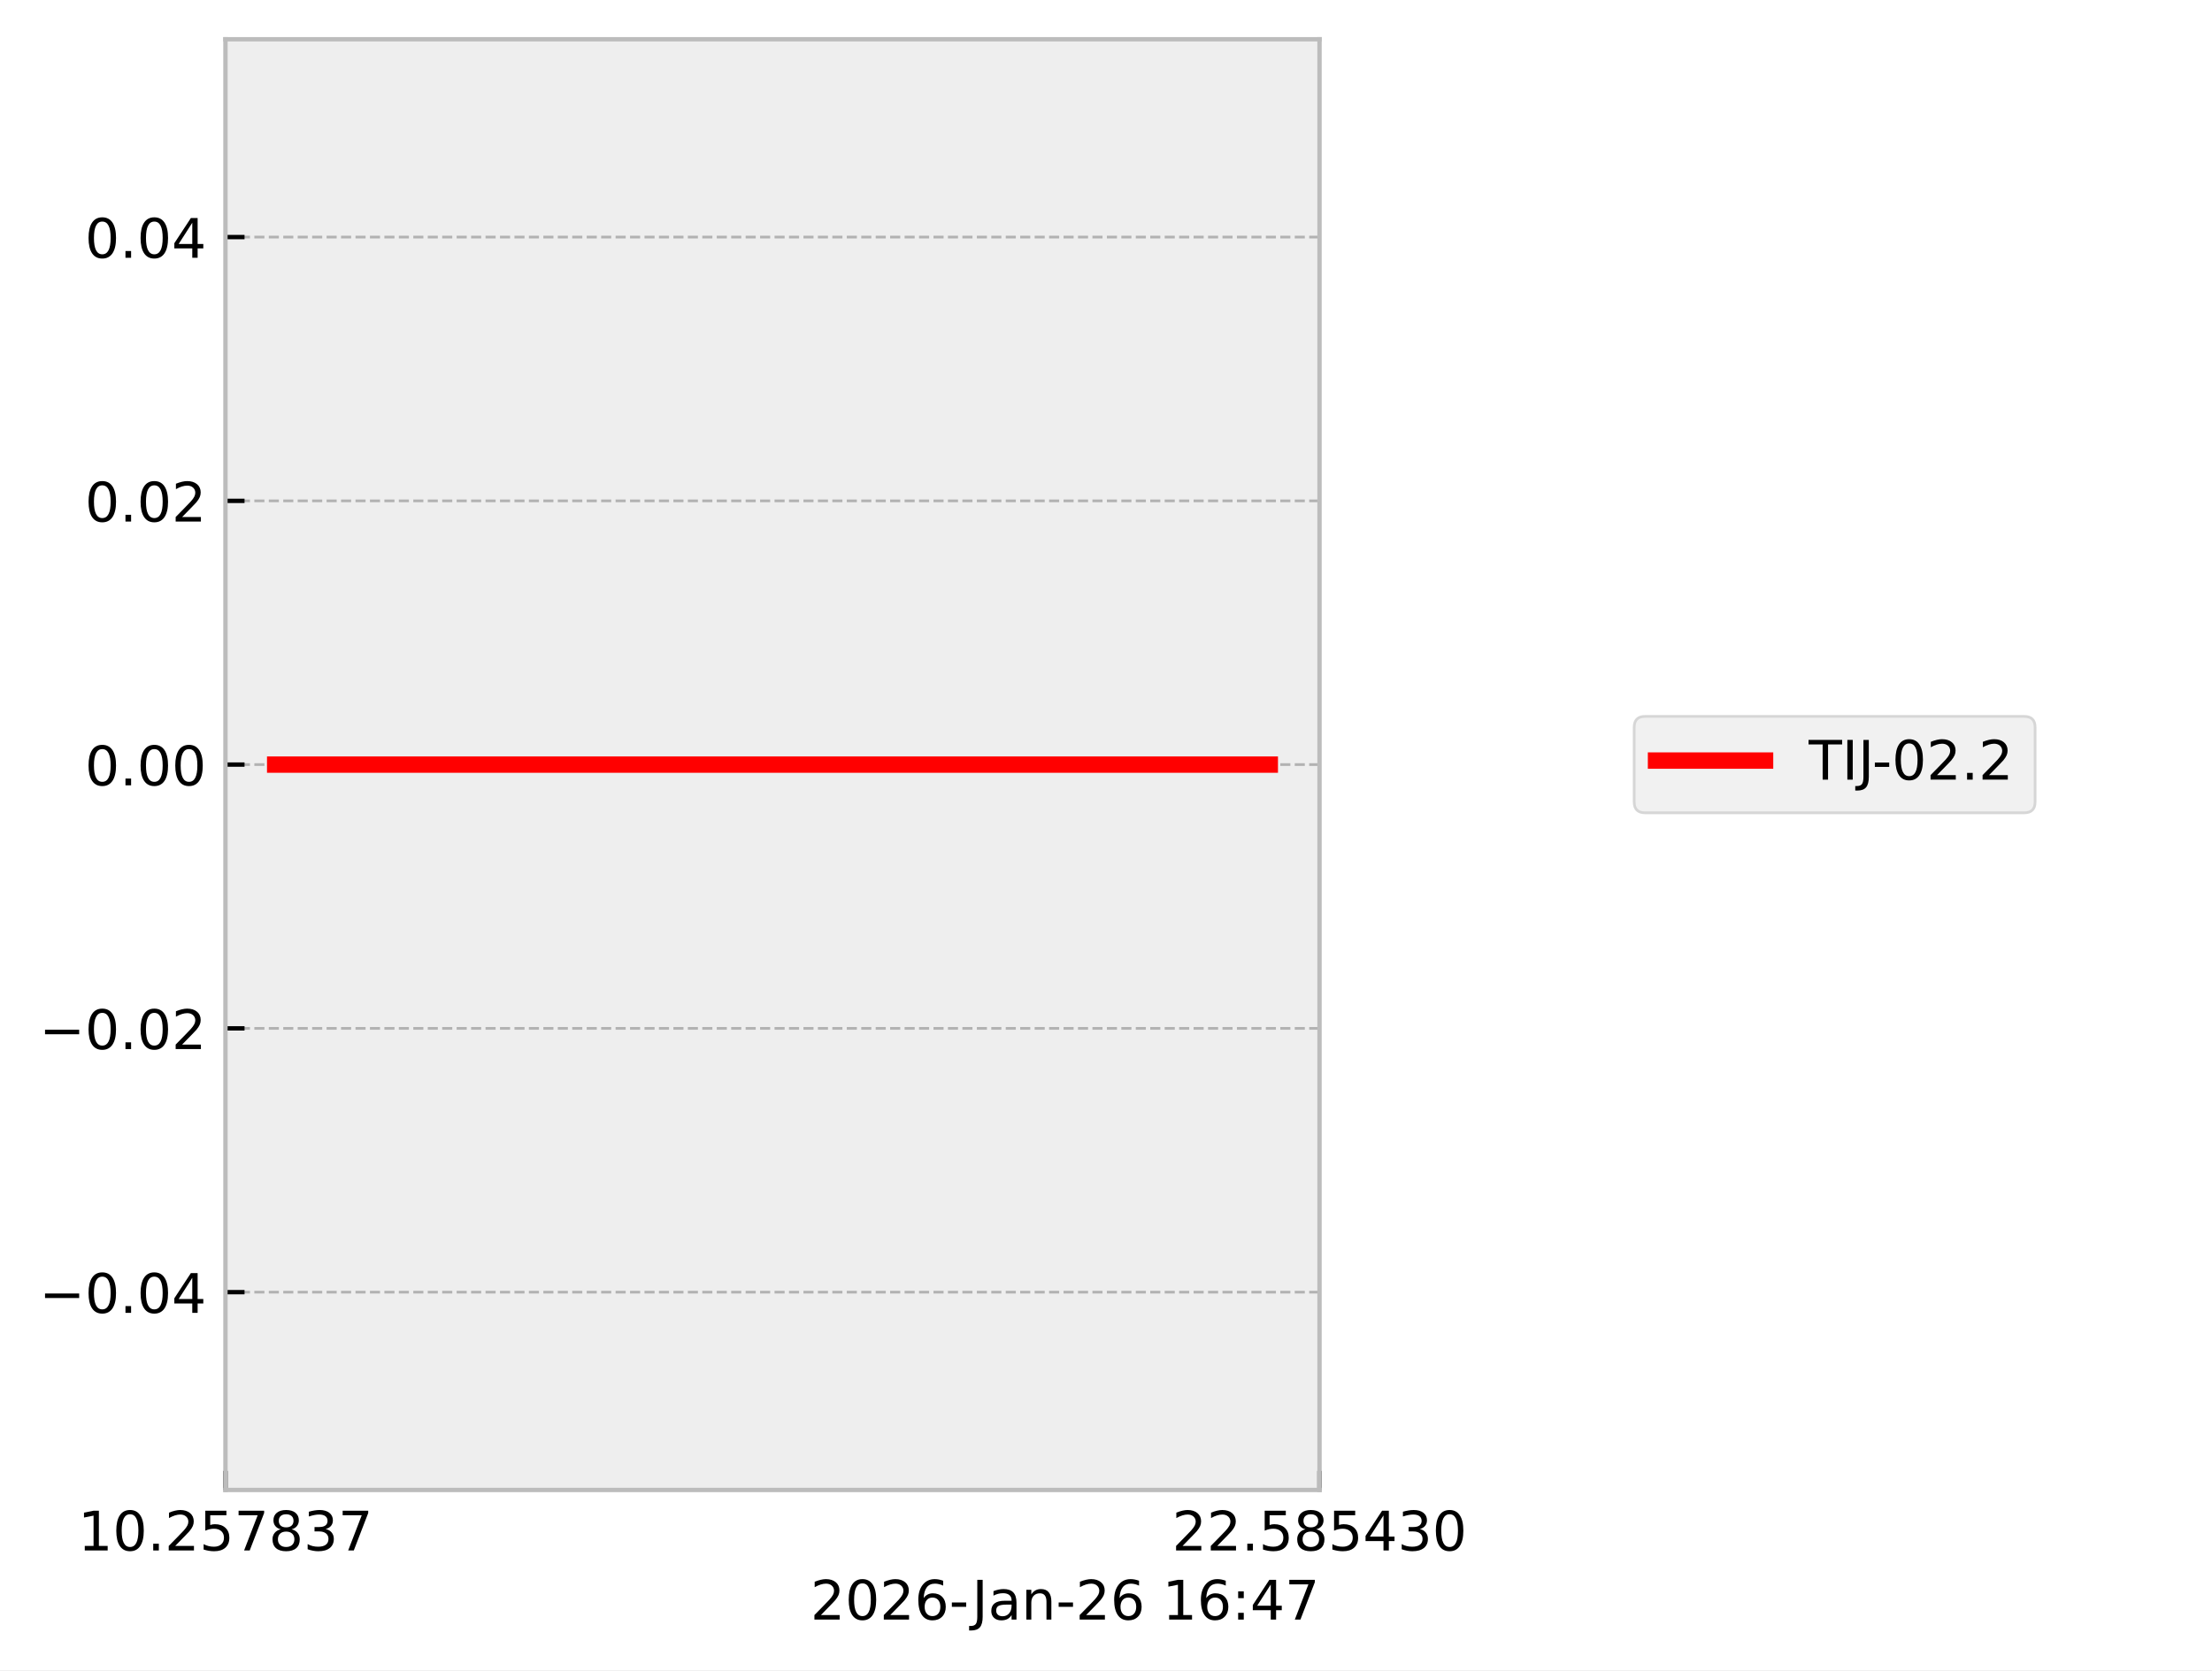
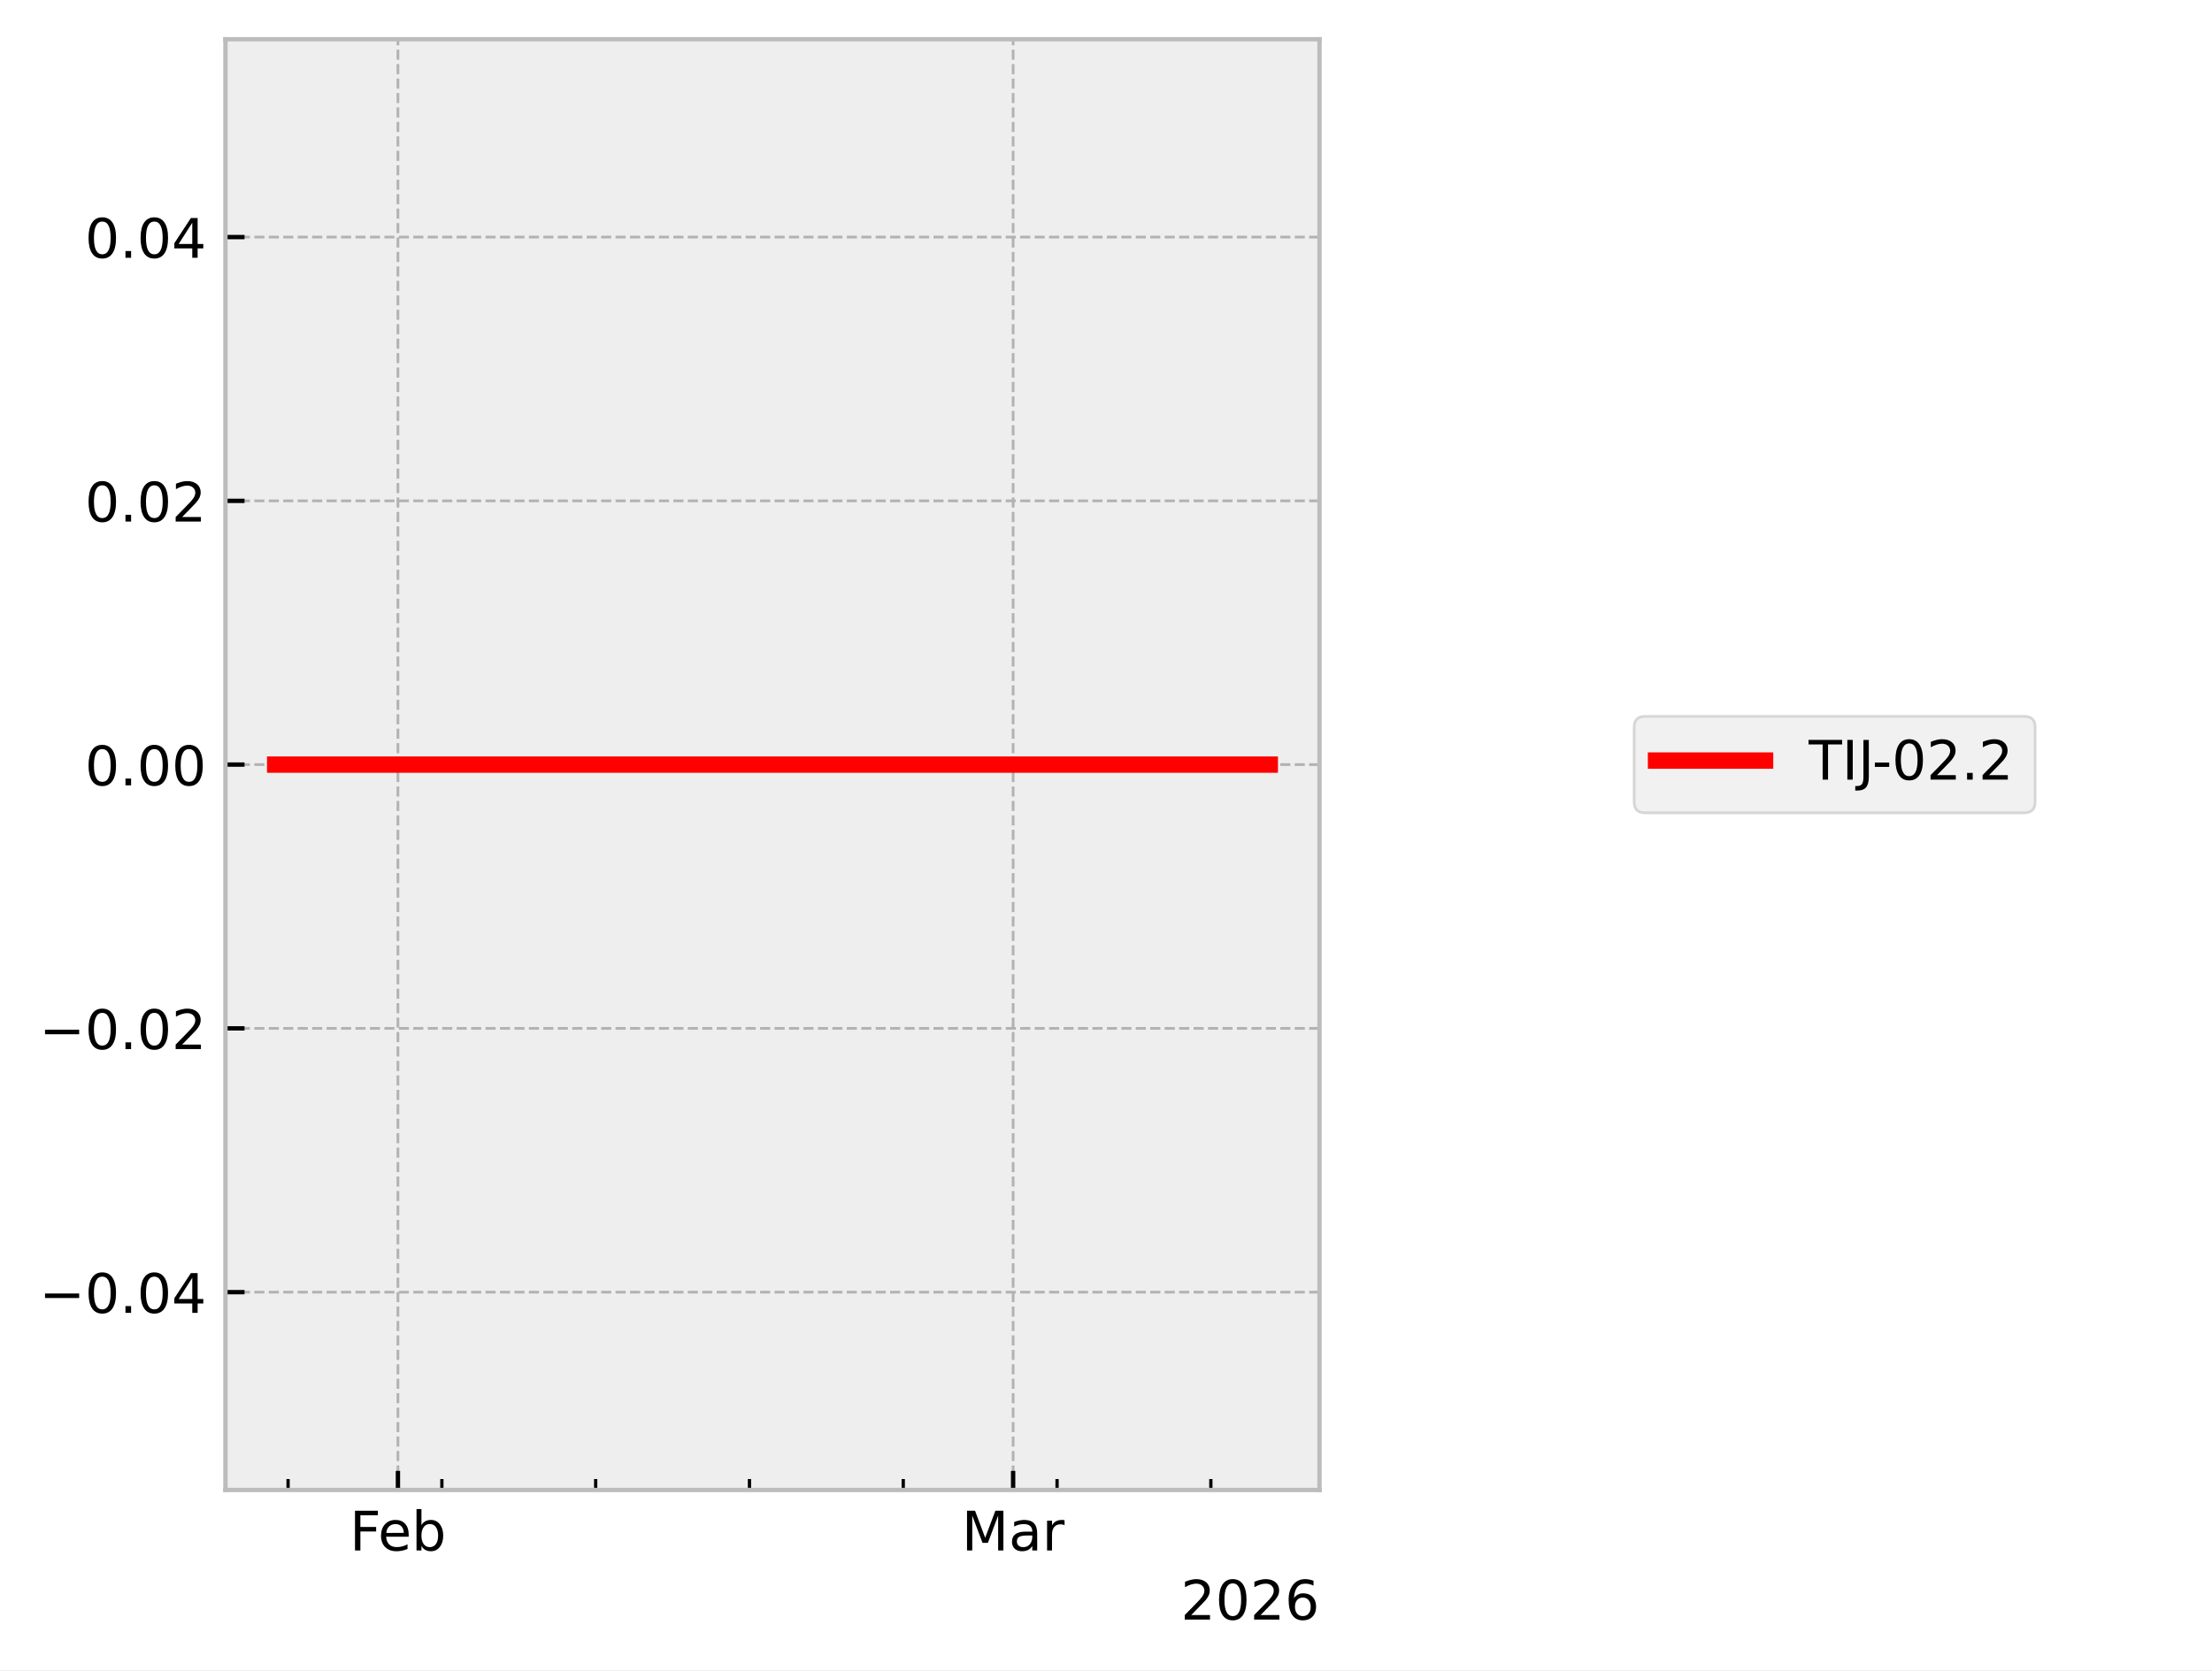
<svg xmlns="http://www.w3.org/2000/svg" xmlns:xlink="http://www.w3.org/1999/xlink" width="405.665pt" height="306.368pt" viewBox="0 0 405.665 306.368" version="1.1">
  <defs>
    <style type="text/css">*{stroke-linejoin: round; stroke-linecap: butt}</style>
  </defs>
  <g id="figure_1">
    <g id="patch_1">
      <path d="M 0 306.368  L 405.665 306.368  L 405.665 0  L 0 0  z " style="fill: #ffffff" />
    </g>
    <g id="axes_1">
      <g id="patch_2">
        <path d="M 41.345 273.312  L 241.991 273.312  L 241.991 7.2  L 41.345 7.2  z " style="fill: #eeeeee" />
      </g>
      <g id="matplotlib.axis_1">
        <g id="xtick_1">
          <g id="line2d_1">
-             <path d="M 41.345 273.312  L 41.345 7.2  " clip-path="url(#pf1b4b4b99b)" style="fill: none; stroke-dasharray: 1.85,0.8; stroke-dashoffset: 0; stroke: #b2b2b2; stroke-width: 0.5" />
+             <path d="M 72.977 273.312  L 72.977 7.2  " clip-path="url(#pda205a9647)" style="fill: none; stroke-dasharray: 1.85,0.8; stroke-dashoffset: 0; stroke: #b2b2b2; stroke-width: 0.5" />
          </g>
          <g id="line2d_2">
            <defs>
-               <path id="me6c5f6bbcb" d="M 0 0  L 0 -3.5  " style="stroke: #000000; stroke-width: 0.8" />
-             </defs>
-             <g>
-               <use xlink:href="#me6c5f6bbcb" x="41.345" y="273.312" style="stroke: #000000; stroke-width: 0.8" />
+               <path id="m11b2b458e8" d="M 0 0  L 0 -3.5  " style="stroke: #000000; stroke-width: 0.8" />
+             </defs>
+             <g>
+               <use xlink:href="#m11b2b458e8" x="72.977" y="273.312" style="stroke: #000000; stroke-width: 0.8" />
            </g>
          </g>
          <g id="text_1">
-             <g transform="translate(14.30625 284.4104) scale(0.1 -0.1)">
+             <g transform="translate(64.12555 284.4104) scale(0.1 -0.1)">
              <defs>
-                 <path id="DejaVuSans-31" d="M 794 531  L 1825 531  L 1825 4091  L 703 3866  L 703 4441  L 1819 4666  L 2450 4666  L 2450 531  L 3481 531  L 3481 0  L 794 0  L 794 531  z " transform="scale(0.015625)" />
-                 <path id="DejaVuSans-30" d="M 2034 4250  Q 1547 4250 1301 3770  Q 1056 3291 1056 2328  Q 1056 1369 1301 889  Q 1547 409 2034 409  Q 2525 409 2770 889  Q 3016 1369 3016 2328  Q 3016 3291 2770 3770  Q 2525 4250 2034 4250  z M 2034 4750  Q 2819 4750 3233 4129  Q 3647 3509 3647 2328  Q 3647 1150 3233 529  Q 2819 -91 2034 -91  Q 1250 -91 836 529  Q 422 1150 422 2328  Q 422 3509 836 4129  Q 1250 4750 2034 4750  z " transform="scale(0.015625)" />
-                 <path id="DejaVuSans-2e" d="M 684 794  L 1344 794  L 1344 0  L 684 0  L 684 794  z " transform="scale(0.015625)" />
-                 <path id="DejaVuSans-32" d="M 1228 531  L 3431 531  L 3431 0  L 469 0  L 469 531  Q 828 903 1448 1529  Q 2069 2156 2228 2338  Q 2531 2678 2651 2914  Q 2772 3150 2772 3378  Q 2772 3750 2511 3984  Q 2250 4219 1831 4219  Q 1534 4219 1204 4116  Q 875 4013 500 3803  L 500 4441  Q 881 4594 1212 4672  Q 1544 4750 1819 4750  Q 2544 4750 2975 4387  Q 3406 4025 3406 3419  Q 3406 3131 3298 2873  Q 3191 2616 2906 2266  Q 2828 2175 2409 1742  Q 1991 1309 1228 531  z " transform="scale(0.015625)" />
-                 <path id="DejaVuSans-35" d="M 691 4666  L 3169 4666  L 3169 4134  L 1269 4134  L 1269 2991  Q 1406 3038 1543 3061  Q 1681 3084 1819 3084  Q 2600 3084 3056 2656  Q 3513 2228 3513 1497  Q 3513 744 3044 326  Q 2575 -91 1722 -91  Q 1428 -91 1123 -41  Q 819 9 494 109  L 494 744  Q 775 591 1075 516  Q 1375 441 1709 441  Q 2250 441 2565 725  Q 2881 1009 2881 1497  Q 2881 1984 2565 2268  Q 2250 2553 1709 2553  Q 1456 2553 1204 2497  Q 953 2441 691 2322  L 691 4666  z " transform="scale(0.015625)" />
-                 <path id="DejaVuSans-37" d="M 525 4666  L 3525 4666  L 3525 4397  L 1831 0  L 1172 0  L 2766 4134  L 525 4134  L 525 4666  z " transform="scale(0.015625)" />
-                 <path id="DejaVuSans-38" d="M 2034 2216  Q 1584 2216 1326 1975  Q 1069 1734 1069 1313  Q 1069 891 1326 650  Q 1584 409 2034 409  Q 2484 409 2743 651  Q 3003 894 3003 1313  Q 3003 1734 2745 1975  Q 2488 2216 2034 2216  z M 1403 2484  Q 997 2584 770 2862  Q 544 3141 544 3541  Q 544 4100 942 4425  Q 1341 4750 2034 4750  Q 2731 4750 3128 4425  Q 3525 4100 3525 3541  Q 3525 3141 3298 2862  Q 3072 2584 2669 2484  Q 3125 2378 3379 2068  Q 3634 1759 3634 1313  Q 3634 634 3220 271  Q 2806 -91 2034 -91  Q 1263 -91 848 271  Q 434 634 434 1313  Q 434 1759 690 2068  Q 947 2378 1403 2484  z M 1172 3481  Q 1172 3119 1398 2916  Q 1625 2713 2034 2713  Q 2441 2713 2670 2916  Q 2900 3119 2900 3481  Q 2900 3844 2670 4047  Q 2441 4250 2034 4250  Q 1625 4250 1398 4047  Q 1172 3844 1172 3481  z " transform="scale(0.015625)" />
-                 <path id="DejaVuSans-33" d="M 2597 2516  Q 3050 2419 3304 2112  Q 3559 1806 3559 1356  Q 3559 666 3084 287  Q 2609 -91 1734 -91  Q 1441 -91 1130 -33  Q 819 25 488 141  L 488 750  Q 750 597 1062 519  Q 1375 441 1716 441  Q 2309 441 2620 675  Q 2931 909 2931 1356  Q 2931 1769 2642 2001  Q 2353 2234 1838 2234  L 1294 2234  L 1294 2753  L 1863 2753  Q 2328 2753 2575 2939  Q 2822 3125 2822 3475  Q 2822 3834 2567 4026  Q 2313 4219 1838 4219  Q 1578 4219 1281 4162  Q 984 4106 628 3988  L 628 4550  Q 988 4650 1302 4700  Q 1616 4750 1894 4750  Q 2613 4750 3031 4423  Q 3450 4097 3450 3541  Q 3450 3153 3228 2886  Q 3006 2619 2597 2516  z " transform="scale(0.015625)" />
+                 <path id="DejaVuSans-46" d="M 628 4666  L 3309 4666  L 3309 4134  L 1259 4134  L 1259 2759  L 3109 2759  L 3109 2228  L 1259 2228  L 1259 0  L 628 0  L 628 4666  z " transform="scale(0.015625)" />
+                 <path id="DejaVuSans-65" d="M 3597 1894  L 3597 1613  L 953 1613  Q 991 1019 1311 708  Q 1631 397 2203 397  Q 2534 397 2845 478  Q 3156 559 3463 722  L 3463 178  Q 3153 47 2828 -22  Q 2503 -91 2169 -91  Q 1331 -91 842 396  Q 353 884 353 1716  Q 353 2575 817 3079  Q 1281 3584 2069 3584  Q 2775 3584 3186 3129  Q 3597 2675 3597 1894  z M 3022 2063  Q 3016 2534 2758 2815  Q 2500 3097 2075 3097  Q 1594 3097 1305 2825  Q 1016 2553 972 2059  L 3022 2063  z " transform="scale(0.015625)" />
+                 <path id="DejaVuSans-62" d="M 3116 1747  Q 3116 2381 2855 2742  Q 2594 3103 2138 3103  Q 1681 3103 1420 2742  Q 1159 2381 1159 1747  Q 1159 1113 1420 752  Q 1681 391 2138 391  Q 2594 391 2855 752  Q 3116 1113 3116 1747  z M 1159 2969  Q 1341 3281 1617 3432  Q 1894 3584 2278 3584  Q 2916 3584 3314 3078  Q 3713 2572 3713 1747  Q 3713 922 3314 415  Q 2916 -91 2278 -91  Q 1894 -91 1617 61  Q 1341 213 1159 525  L 1159 0  L 581 0  L 581 4863  L 1159 4863  L 1159 2969  z " transform="scale(0.015625)" />
              </defs>
-               <use xlink:href="#DejaVuSans-31" />
-               <use xlink:href="#DejaVuSans-30" transform="translate(63.62305 0)" />
-               <use xlink:href="#DejaVuSans-2e" transform="translate(127.2461 0)" />
-               <use xlink:href="#DejaVuSans-32" transform="translate(159.0332 0)" />
-               <use xlink:href="#DejaVuSans-35" transform="translate(222.6562 0)" />
-               <use xlink:href="#DejaVuSans-37" transform="translate(286.2793 0)" />
-               <use xlink:href="#DejaVuSans-38" transform="translate(349.9023 0)" />
-               <use xlink:href="#DejaVuSans-33" transform="translate(413.5254 0)" />
-               <use xlink:href="#DejaVuSans-37" transform="translate(477.1484 0)" />
+               <use xlink:href="#DejaVuSans-46" />
+               <use xlink:href="#DejaVuSans-65" transform="translate(52.01953 0)" />
+               <use xlink:href="#DejaVuSans-62" transform="translate(113.543 0)" />
            </g>
          </g>
        </g>
        <g id="xtick_2">
          <g id="line2d_3">
-             <path d="M 241.991 273.312  L 241.991 7.2  " clip-path="url(#pf1b4b4b99b)" style="fill: none; stroke-dasharray: 1.85,0.8; stroke-dashoffset: 0; stroke: #b2b2b2; stroke-width: 0.5" />
+             <path d="M 185.798 273.312  L 185.798 7.2  " clip-path="url(#pda205a9647)" style="fill: none; stroke-dasharray: 1.85,0.8; stroke-dashoffset: 0; stroke: #b2b2b2; stroke-width: 0.5" />
          </g>
          <g id="line2d_4">
            <g>
-               <use xlink:href="#me6c5f6bbcb" x="241.991" y="273.312" style="stroke: #000000; stroke-width: 0.8" />
+               <use xlink:href="#m11b2b458e8" x="185.798" y="273.312" style="stroke: #000000; stroke-width: 0.8" />
            </g>
          </g>
          <g id="text_2">
-             <g transform="translate(214.9522 284.4104) scale(0.1 -0.1)">
+             <g transform="translate(176.3644 284.4104) scale(0.1 -0.1)">
              <defs>
-                 <path id="DejaVuSans-34" d="M 2419 4116  L 825 1625  L 2419 1625  L 2419 4116  z M 2253 4666  L 3047 4666  L 3047 1625  L 3713 1625  L 3713 1100  L 3047 1100  L 3047 0  L 2419 0  L 2419 1100  L 313 1100  L 313 1709  L 2253 4666  z " transform="scale(0.015625)" />
+                 <path id="DejaVuSans-4d" d="M 628 4666  L 1569 4666  L 2759 1491  L 3956 4666  L 4897 4666  L 4897 0  L 4281 0  L 4281 4097  L 3078 897  L 2444 897  L 1241 4097  L 1241 0  L 628 0  L 628 4666  z " transform="scale(0.015625)" />
+                 <path id="DejaVuSans-61" d="M 2194 1759  Q 1497 1759 1228 1600  Q 959 1441 959 1056  Q 959 750 1161 570  Q 1363 391 1709 391  Q 2188 391 2477 730  Q 2766 1069 2766 1631  L 2766 1759  L 2194 1759  z M 3341 1997  L 3341 0  L 2766 0  L 2766 531  Q 2569 213 2275 61  Q 1981 -91 1556 -91  Q 1019 -91 701 211  Q 384 513 384 1019  Q 384 1609 779 1909  Q 1175 2209 1959 2209  L 2766 2209  L 2766 2266  Q 2766 2663 2505 2880  Q 2244 3097 1772 3097  Q 1472 3097 1187 3025  Q 903 2953 641 2809  L 641 3341  Q 956 3463 1253 3523  Q 1550 3584 1831 3584  Q 2591 3584 2966 3190  Q 3341 2797 3341 1997  z " transform="scale(0.015625)" />
+                 <path id="DejaVuSans-72" d="M 2631 2963  Q 2534 3019 2420 3045  Q 2306 3072 2169 3072  Q 1681 3072 1420 2755  Q 1159 2438 1159 1844  L 1159 0  L 581 0  L 581 3500  L 1159 3500  L 1159 2956  Q 1341 3275 1631 3429  Q 1922 3584 2338 3584  Q 2397 3584 2469 3576  Q 2541 3569 2628 3553  L 2631 2963  z " transform="scale(0.015625)" />
              </defs>
-               <use xlink:href="#DejaVuSans-32" />
-               <use xlink:href="#DejaVuSans-32" transform="translate(63.62305 0)" />
-               <use xlink:href="#DejaVuSans-2e" transform="translate(127.2461 0)" />
-               <use xlink:href="#DejaVuSans-35" transform="translate(159.0332 0)" />
-               <use xlink:href="#DejaVuSans-38" transform="translate(222.6562 0)" />
-               <use xlink:href="#DejaVuSans-35" transform="translate(286.2793 0)" />
-               <use xlink:href="#DejaVuSans-34" transform="translate(349.9023 0)" />
-               <use xlink:href="#DejaVuSans-33" transform="translate(413.5254 0)" />
-               <use xlink:href="#DejaVuSans-30" transform="translate(477.1484 0)" />
+               <use xlink:href="#DejaVuSans-4d" />
+               <use xlink:href="#DejaVuSans-61" transform="translate(86.2793 0)" />
+               <use xlink:href="#DejaVuSans-72" transform="translate(147.5586 0)" />
+             </g>
+           </g>
+         </g>
+         <g id="xtick_3">
+           <g id="line2d_5">
+             <defs>
+               <path id="me10f78f329" d="M 0 0  L 0 -2  " style="stroke: #000000; stroke-width: 0.6" />
+             </defs>
+             <g>
+               <use xlink:href="#me10f78f329" x="52.831" y="273.312" style="stroke: #000000; stroke-width: 0.6" />
+             </g>
+           </g>
+         </g>
+         <g id="xtick_4">
+           <g id="line2d_6">
+             <g>
+               <use xlink:href="#me10f78f329" x="81.036" y="273.312" style="stroke: #000000; stroke-width: 0.6" />
+             </g>
+           </g>
+         </g>
+         <g id="xtick_5">
+           <g id="line2d_7">
+             <g>
+               <use xlink:href="#me10f78f329" x="109.241" y="273.312" style="stroke: #000000; stroke-width: 0.6" />
+             </g>
+           </g>
+         </g>
+         <g id="xtick_6">
+           <g id="line2d_8">
+             <g>
+               <use xlink:href="#me10f78f329" x="137.446" y="273.312" style="stroke: #000000; stroke-width: 0.6" />
+             </g>
+           </g>
+         </g>
+         <g id="xtick_7">
+           <g id="line2d_9">
+             <g>
+               <use xlink:href="#me10f78f329" x="165.651" y="273.312" style="stroke: #000000; stroke-width: 0.6" />
+             </g>
+           </g>
+         </g>
+         <g id="xtick_8">
+           <g id="line2d_10">
+             <g>
+               <use xlink:href="#me10f78f329" x="193.857" y="273.312" style="stroke: #000000; stroke-width: 0.6" />
+             </g>
+           </g>
+         </g>
+         <g id="xtick_9">
+           <g id="line2d_11">
+             <g>
+               <use xlink:href="#me10f78f329" x="222.062" y="273.312" style="stroke: #000000; stroke-width: 0.6" />
            </g>
          </g>
        </g>
        <g id="text_3">
-           <g transform="translate(148.6256 297.0886) scale(0.1 -0.1)">
-             <defs>
+           <g transform="translate(216.5412 297.0886) scale(0.1 -0.1)">
+             <defs>
+               <path id="DejaVuSans-32" d="M 1228 531  L 3431 531  L 3431 0  L 469 0  L 469 531  Q 828 903 1448 1529  Q 2069 2156 2228 2338  Q 2531 2678 2651 2914  Q 2772 3150 2772 3378  Q 2772 3750 2511 3984  Q 2250 4219 1831 4219  Q 1534 4219 1204 4116  Q 875 4013 500 3803  L 500 4441  Q 881 4594 1212 4672  Q 1544 4750 1819 4750  Q 2544 4750 2975 4387  Q 3406 4025 3406 3419  Q 3406 3131 3298 2873  Q 3191 2616 2906 2266  Q 2828 2175 2409 1742  Q 1991 1309 1228 531  z " transform="scale(0.015625)" />
+               <path id="DejaVuSans-30" d="M 2034 4250  Q 1547 4250 1301 3770  Q 1056 3291 1056 2328  Q 1056 1369 1301 889  Q 1547 409 2034 409  Q 2525 409 2770 889  Q 3016 1369 3016 2328  Q 3016 3291 2770 3770  Q 2525 4250 2034 4250  z M 2034 4750  Q 2819 4750 3233 4129  Q 3647 3509 3647 2328  Q 3647 1150 3233 529  Q 2819 -91 2034 -91  Q 1250 -91 836 529  Q 422 1150 422 2328  Q 422 3509 836 4129  Q 1250 4750 2034 4750  z " transform="scale(0.015625)" />
              <path id="DejaVuSans-36" d="M 2113 2584  Q 1688 2584 1439 2293  Q 1191 2003 1191 1497  Q 1191 994 1439 701  Q 1688 409 2113 409  Q 2538 409 2786 701  Q 3034 994 3034 1497  Q 3034 2003 2786 2293  Q 2538 2584 2113 2584  z M 3366 4563  L 3366 3988  Q 3128 4100 2886 4159  Q 2644 4219 2406 4219  Q 1781 4219 1451 3797  Q 1122 3375 1075 2522  Q 1259 2794 1537 2939  Q 1816 3084 2150 3084  Q 2853 3084 3261 2657  Q 3669 2231 3669 1497  Q 3669 778 3244 343  Q 2819 -91 2113 -91  Q 1303 -91 875 529  Q 447 1150 447 2328  Q 447 3434 972 4092  Q 1497 4750 2381 4750  Q 2619 4750 2861 4703  Q 3103 4656 3366 4563  z " transform="scale(0.015625)" />
-               <path id="DejaVuSans-2d" d="M 313 2009  L 1997 2009  L 1997 1497  L 313 1497  L 313 2009  z " transform="scale(0.015625)" />
-               <path id="DejaVuSans-4a" d="M 628 4666  L 1259 4666  L 1259 325  Q 1259 -519 939 -900  Q 619 -1281 -91 -1281  L -331 -1281  L -331 -750  L -134 -750  Q 284 -750 456 -515  Q 628 -281 628 325  L 628 4666  z " transform="scale(0.015625)" />
-               <path id="DejaVuSans-61" d="M 2194 1759  Q 1497 1759 1228 1600  Q 959 1441 959 1056  Q 959 750 1161 570  Q 1363 391 1709 391  Q 2188 391 2477 730  Q 2766 1069 2766 1631  L 2766 1759  L 2194 1759  z M 3341 1997  L 3341 0  L 2766 0  L 2766 531  Q 2569 213 2275 61  Q 1981 -91 1556 -91  Q 1019 -91 701 211  Q 384 513 384 1019  Q 384 1609 779 1909  Q 1175 2209 1959 2209  L 2766 2209  L 2766 2266  Q 2766 2663 2505 2880  Q 2244 3097 1772 3097  Q 1472 3097 1187 3025  Q 903 2953 641 2809  L 641 3341  Q 956 3463 1253 3523  Q 1550 3584 1831 3584  Q 2591 3584 2966 3190  Q 3341 2797 3341 1997  z " transform="scale(0.015625)" />
-               <path id="DejaVuSans-6e" d="M 3513 2113  L 3513 0  L 2938 0  L 2938 2094  Q 2938 2591 2744 2837  Q 2550 3084 2163 3084  Q 1697 3084 1428 2787  Q 1159 2491 1159 1978  L 1159 0  L 581 0  L 581 3500  L 1159 3500  L 1159 2956  Q 1366 3272 1645 3428  Q 1925 3584 2291 3584  Q 2894 3584 3203 3211  Q 3513 2838 3513 2113  z " transform="scale(0.015625)" />
-               <path id="DejaVuSans-20" transform="scale(0.015625)" />
-               <path id="DejaVuSans-3a" d="M 750 794  L 1409 794  L 1409 0  L 750 0  L 750 794  z M 750 3309  L 1409 3309  L 1409 2516  L 750 2516  L 750 3309  z " transform="scale(0.015625)" />
            </defs>
            <use xlink:href="#DejaVuSans-32" />
            <use xlink:href="#DejaVuSans-30" transform="translate(63.62305 0)" />
            <use xlink:href="#DejaVuSans-32" transform="translate(127.2461 0)" />
            <use xlink:href="#DejaVuSans-36" transform="translate(190.8691 0)" />
-             <use xlink:href="#DejaVuSans-2d" transform="translate(254.4922 0)" />
-             <use xlink:href="#DejaVuSans-4a" transform="translate(296.2012 0)" />
-             <use xlink:href="#DejaVuSans-61" transform="translate(325.6934 0)" />
-             <use xlink:href="#DejaVuSans-6e" transform="translate(386.9727 0)" />
-             <use xlink:href="#DejaVuSans-2d" transform="translate(450.3516 0)" />
-             <use xlink:href="#DejaVuSans-32" transform="translate(486.4355 0)" />
-             <use xlink:href="#DejaVuSans-36" transform="translate(550.0586 0)" />
-             <use xlink:href="#DejaVuSans-20" transform="translate(613.6816 0)" />
-             <use xlink:href="#DejaVuSans-31" transform="translate(645.4688 0)" />
-             <use xlink:href="#DejaVuSans-36" transform="translate(709.0918 0)" />
-             <use xlink:href="#DejaVuSans-3a" transform="translate(772.7148 0)" />
-             <use xlink:href="#DejaVuSans-34" transform="translate(806.4062 0)" />
-             <use xlink:href="#DejaVuSans-37" transform="translate(870.0293 0)" />
          </g>
        </g>
      </g>
      <g id="matplotlib.axis_2">
        <g id="ytick_1">
-           <g id="line2d_5">
-             <path d="M 41.345 237.024  L 241.991 237.024  " clip-path="url(#pf1b4b4b99b)" style="fill: none; stroke-dasharray: 1.85,0.8; stroke-dashoffset: 0; stroke: #b2b2b2; stroke-width: 0.5" />
-           </g>
-           <g id="line2d_6">
-             <defs>
-               <path id="m190811f97d" d="M 0 0  L 3.5 0  " style="stroke: #000000; stroke-width: 0.8" />
-             </defs>
-             <g>
-               <use xlink:href="#m190811f97d" x="41.345" y="237.024" style="stroke: #000000; stroke-width: 0.8" />
+           <g id="line2d_12">
+             <path d="M 41.345 237.024  L 241.991 237.024  " clip-path="url(#pda205a9647)" style="fill: none; stroke-dasharray: 1.85,0.8; stroke-dashoffset: 0; stroke: #b2b2b2; stroke-width: 0.5" />
+           </g>
+           <g id="line2d_13">
+             <defs>
+               <path id="m8e2e880978" d="M 0 0  L 3.5 0  " style="stroke: #000000; stroke-width: 0.8" />
+             </defs>
+             <g>
+               <use xlink:href="#m8e2e880978" x="41.345" y="237.024" style="stroke: #000000; stroke-width: 0.8" />
            </g>
          </g>
          <g id="text_4">
            <g transform="translate(7.2 240.8232) scale(0.1 -0.1)">
              <defs>
                <path id="DejaVuSans-2212" d="M 678 2272  L 4684 2272  L 4684 1741  L 678 1741  L 678 2272  z " transform="scale(0.015625)" />
+                 <path id="DejaVuSans-2e" d="M 684 794  L 1344 794  L 1344 0  L 684 0  L 684 794  z " transform="scale(0.015625)" />
+                 <path id="DejaVuSans-34" d="M 2419 4116  L 825 1625  L 2419 1625  L 2419 4116  z M 2253 4666  L 3047 4666  L 3047 1625  L 3713 1625  L 3713 1100  L 3047 1100  L 3047 0  L 2419 0  L 2419 1100  L 313 1100  L 313 1709  L 2253 4666  z " transform="scale(0.015625)" />
              </defs>
              <use xlink:href="#DejaVuSans-2212" />
              <use xlink:href="#DejaVuSans-30" transform="translate(83.78906 0)" />
              <use xlink:href="#DejaVuSans-2e" transform="translate(147.4121 0)" />
              <use xlink:href="#DejaVuSans-30" transform="translate(179.1992 0)" />
              <use xlink:href="#DejaVuSans-34" transform="translate(242.8223 0)" />
            </g>
          </g>
        </g>
        <g id="ytick_2">
-           <g id="line2d_7">
-             <path d="M 41.345 188.64  L 241.991 188.64  " clip-path="url(#pf1b4b4b99b)" style="fill: none; stroke-dasharray: 1.85,0.8; stroke-dashoffset: 0; stroke: #b2b2b2; stroke-width: 0.5" />
-           </g>
-           <g id="line2d_8">
-             <g>
-               <use xlink:href="#m190811f97d" x="41.345" y="188.64" style="stroke: #000000; stroke-width: 0.8" />
+           <g id="line2d_14">
+             <path d="M 41.345 188.64  L 241.991 188.64  " clip-path="url(#pda205a9647)" style="fill: none; stroke-dasharray: 1.85,0.8; stroke-dashoffset: 0; stroke: #b2b2b2; stroke-width: 0.5" />
+           </g>
+           <g id="line2d_15">
+             <g>
+               <use xlink:href="#m8e2e880978" x="41.345" y="188.64" style="stroke: #000000; stroke-width: 0.8" />
            </g>
          </g>
          <g id="text_5">
            <g transform="translate(7.2 192.4392) scale(0.1 -0.1)">
              <use xlink:href="#DejaVuSans-2212" />
              <use xlink:href="#DejaVuSans-30" transform="translate(83.78906 0)" />
              <use xlink:href="#DejaVuSans-2e" transform="translate(147.4121 0)" />
              <use xlink:href="#DejaVuSans-30" transform="translate(179.1992 0)" />
              <use xlink:href="#DejaVuSans-32" transform="translate(242.8223 0)" />
            </g>
          </g>
        </g>
        <g id="ytick_3">
-           <g id="line2d_9">
-             <path d="M 41.345 140.256  L 241.991 140.256  " clip-path="url(#pf1b4b4b99b)" style="fill: none; stroke-dasharray: 1.85,0.8; stroke-dashoffset: 0; stroke: #b2b2b2; stroke-width: 0.5" />
-           </g>
-           <g id="line2d_10">
-             <g>
-               <use xlink:href="#m190811f97d" x="41.345" y="140.256" style="stroke: #000000; stroke-width: 0.8" />
+           <g id="line2d_16">
+             <path d="M 41.345 140.256  L 241.991 140.256  " clip-path="url(#pda205a9647)" style="fill: none; stroke-dasharray: 1.85,0.8; stroke-dashoffset: 0; stroke: #b2b2b2; stroke-width: 0.5" />
+           </g>
+           <g id="line2d_17">
+             <g>
+               <use xlink:href="#m8e2e880978" x="41.345" y="140.256" style="stroke: #000000; stroke-width: 0.8" />
            </g>
          </g>
          <g id="text_6">
            <g transform="translate(15.57969 144.0552) scale(0.1 -0.1)">
              <use xlink:href="#DejaVuSans-30" />
              <use xlink:href="#DejaVuSans-2e" transform="translate(63.62305 0)" />
              <use xlink:href="#DejaVuSans-30" transform="translate(95.41016 0)" />
              <use xlink:href="#DejaVuSans-30" transform="translate(159.0332 0)" />
            </g>
          </g>
        </g>
        <g id="ytick_4">
-           <g id="line2d_11">
-             <path d="M 41.345 91.872  L 241.991 91.872  " clip-path="url(#pf1b4b4b99b)" style="fill: none; stroke-dasharray: 1.85,0.8; stroke-dashoffset: 0; stroke: #b2b2b2; stroke-width: 0.5" />
-           </g>
-           <g id="line2d_12">
-             <g>
-               <use xlink:href="#m190811f97d" x="41.345" y="91.872" style="stroke: #000000; stroke-width: 0.8" />
+           <g id="line2d_18">
+             <path d="M 41.345 91.872  L 241.991 91.872  " clip-path="url(#pda205a9647)" style="fill: none; stroke-dasharray: 1.85,0.8; stroke-dashoffset: 0; stroke: #b2b2b2; stroke-width: 0.5" />
+           </g>
+           <g id="line2d_19">
+             <g>
+               <use xlink:href="#m8e2e880978" x="41.345" y="91.872" style="stroke: #000000; stroke-width: 0.8" />
            </g>
          </g>
          <g id="text_7">
            <g transform="translate(15.57969 95.67122) scale(0.1 -0.1)">
              <use xlink:href="#DejaVuSans-30" />
              <use xlink:href="#DejaVuSans-2e" transform="translate(63.62305 0)" />
              <use xlink:href="#DejaVuSans-30" transform="translate(95.41016 0)" />
              <use xlink:href="#DejaVuSans-32" transform="translate(159.0332 0)" />
            </g>
          </g>
        </g>
        <g id="ytick_5">
-           <g id="line2d_13">
-             <path d="M 41.345 43.488  L 241.991 43.488  " clip-path="url(#pf1b4b4b99b)" style="fill: none; stroke-dasharray: 1.85,0.8; stroke-dashoffset: 0; stroke: #b2b2b2; stroke-width: 0.5" />
-           </g>
-           <g id="line2d_14">
-             <g>
-               <use xlink:href="#m190811f97d" x="41.345" y="43.488" style="stroke: #000000; stroke-width: 0.8" />
+           <g id="line2d_20">
+             <path d="M 41.345 43.488  L 241.991 43.488  " clip-path="url(#pda205a9647)" style="fill: none; stroke-dasharray: 1.85,0.8; stroke-dashoffset: 0; stroke: #b2b2b2; stroke-width: 0.5" />
+           </g>
+           <g id="line2d_21">
+             <g>
+               <use xlink:href="#m8e2e880978" x="41.345" y="43.488" style="stroke: #000000; stroke-width: 0.8" />
            </g>
          </g>
          <g id="text_8">
            <g transform="translate(15.57969 47.28722) scale(0.1 -0.1)">
              <use xlink:href="#DejaVuSans-30" />
              <use xlink:href="#DejaVuSans-2e" transform="translate(63.62305 0)" />
              <use xlink:href="#DejaVuSans-30" transform="translate(95.41016 0)" />
              <use xlink:href="#DejaVuSans-34" transform="translate(159.0332 0)" />
            </g>
          </g>
        </g>
      </g>
-       <g id="line2d_15">
-         <path d="M 50.466 140.256  L 232.532 140.256  L 232.871 140.256  " clip-path="url(#pf1b4b4b99b)" style="fill: none; stroke: #ff0000; stroke-width: 3; stroke-linecap: square" />
+       <g id="line2d_22">
+         <path d="M 50.466 140.256  L 51.563 140.256  L 232.724 140.256  L 232.871 140.256  " clip-path="url(#pda205a9647)" style="fill: none; stroke: #ff0000; stroke-width: 3; stroke-linecap: square" />
      </g>
      <g id="patch_3">
        <path d="M 41.345 273.312  L 41.345 7.2  " style="fill: none; stroke: #bcbcbc; stroke-width: 0.8; stroke-linejoin: miter; stroke-linecap: square" />
      </g>
      <g id="patch_4">
        <path d="M 241.991 273.312  L 241.991 7.2  " style="fill: none; stroke: #bcbcbc; stroke-width: 0.8; stroke-linejoin: miter; stroke-linecap: square" />
      </g>
      <g id="patch_5">
        <path d="M 41.345 273.312  L 241.991 273.312  " style="fill: none; stroke: #bcbcbc; stroke-width: 0.8; stroke-linejoin: miter; stroke-linecap: square" />
      </g>
      <g id="patch_6">
        <path d="M 41.345 7.2  L 241.991 7.2  " style="fill: none; stroke: #bcbcbc; stroke-width: 0.8; stroke-linejoin: miter; stroke-linecap: square" />
      </g>
    </g>
    <g id="axes_2">
      <g id="legend_1">
        <g id="patch_7">
          <path d="M 301.702 149.095  L 371.22 149.095  Q 373.22 149.095 373.22 147.095  L 373.22 133.417  Q 373.22 131.417 371.22 131.417  L 301.702 131.417  Q 299.702 131.417 299.702 133.417  L 299.702 147.095  Q 299.702 149.095 301.702 149.095  z " style="fill: #eeeeee; opacity: 0.8; stroke: #cccccc; stroke-width: 0.5; stroke-linejoin: miter" />
        </g>
-         <g id="line2d_16">
+         <g id="line2d_23">
          <path d="M 303.702 139.515  L 313.702 139.515  L 323.702 139.515  " style="fill: none; stroke: #ff0000; stroke-width: 3; stroke-linecap: square" />
        </g>
        <g id="text_9">
          <g transform="translate(331.7016 143.0154) scale(0.1 -0.1)">
            <defs>
              <path id="DejaVuSans-54" d="M -19 4666  L 3928 4666  L 3928 4134  L 2272 4134  L 2272 0  L 1638 0  L 1638 4134  L -19 4134  L -19 4666  z " transform="scale(0.015625)" />
              <path id="DejaVuSans-49" d="M 628 4666  L 1259 4666  L 1259 0  L 628 0  L 628 4666  z " transform="scale(0.015625)" />
+               <path id="DejaVuSans-4a" d="M 628 4666  L 1259 4666  L 1259 325  Q 1259 -519 939 -900  Q 619 -1281 -91 -1281  L -331 -1281  L -331 -750  L -134 -750  Q 284 -750 456 -515  Q 628 -281 628 325  L 628 4666  z " transform="scale(0.015625)" />
+               <path id="DejaVuSans-2d" d="M 313 2009  L 1997 2009  L 1997 1497  L 313 1497  L 313 2009  z " transform="scale(0.015625)" />
            </defs>
            <use xlink:href="#DejaVuSans-54" />
            <use xlink:href="#DejaVuSans-49" transform="translate(61.08398 0)" />
            <use xlink:href="#DejaVuSans-4a" transform="translate(90.57617 0)" />
            <use xlink:href="#DejaVuSans-2d" transform="translate(116.4434 0)" />
            <use xlink:href="#DejaVuSans-30" transform="translate(152.5273 0)" />
            <use xlink:href="#DejaVuSans-32" transform="translate(216.1504 0)" />
            <use xlink:href="#DejaVuSans-2e" transform="translate(279.7734 0)" />
            <use xlink:href="#DejaVuSans-32" transform="translate(311.5605 0)" />
          </g>
        </g>
      </g>
    </g>
  </g>
  <defs>
-     <clipPath id="pf1b4b4b99b">
+     <clipPath id="pda205a9647">
      <rect x="41.345" y="7.2" width="200.646" height="266.112" />
    </clipPath>
  </defs>
</svg>
